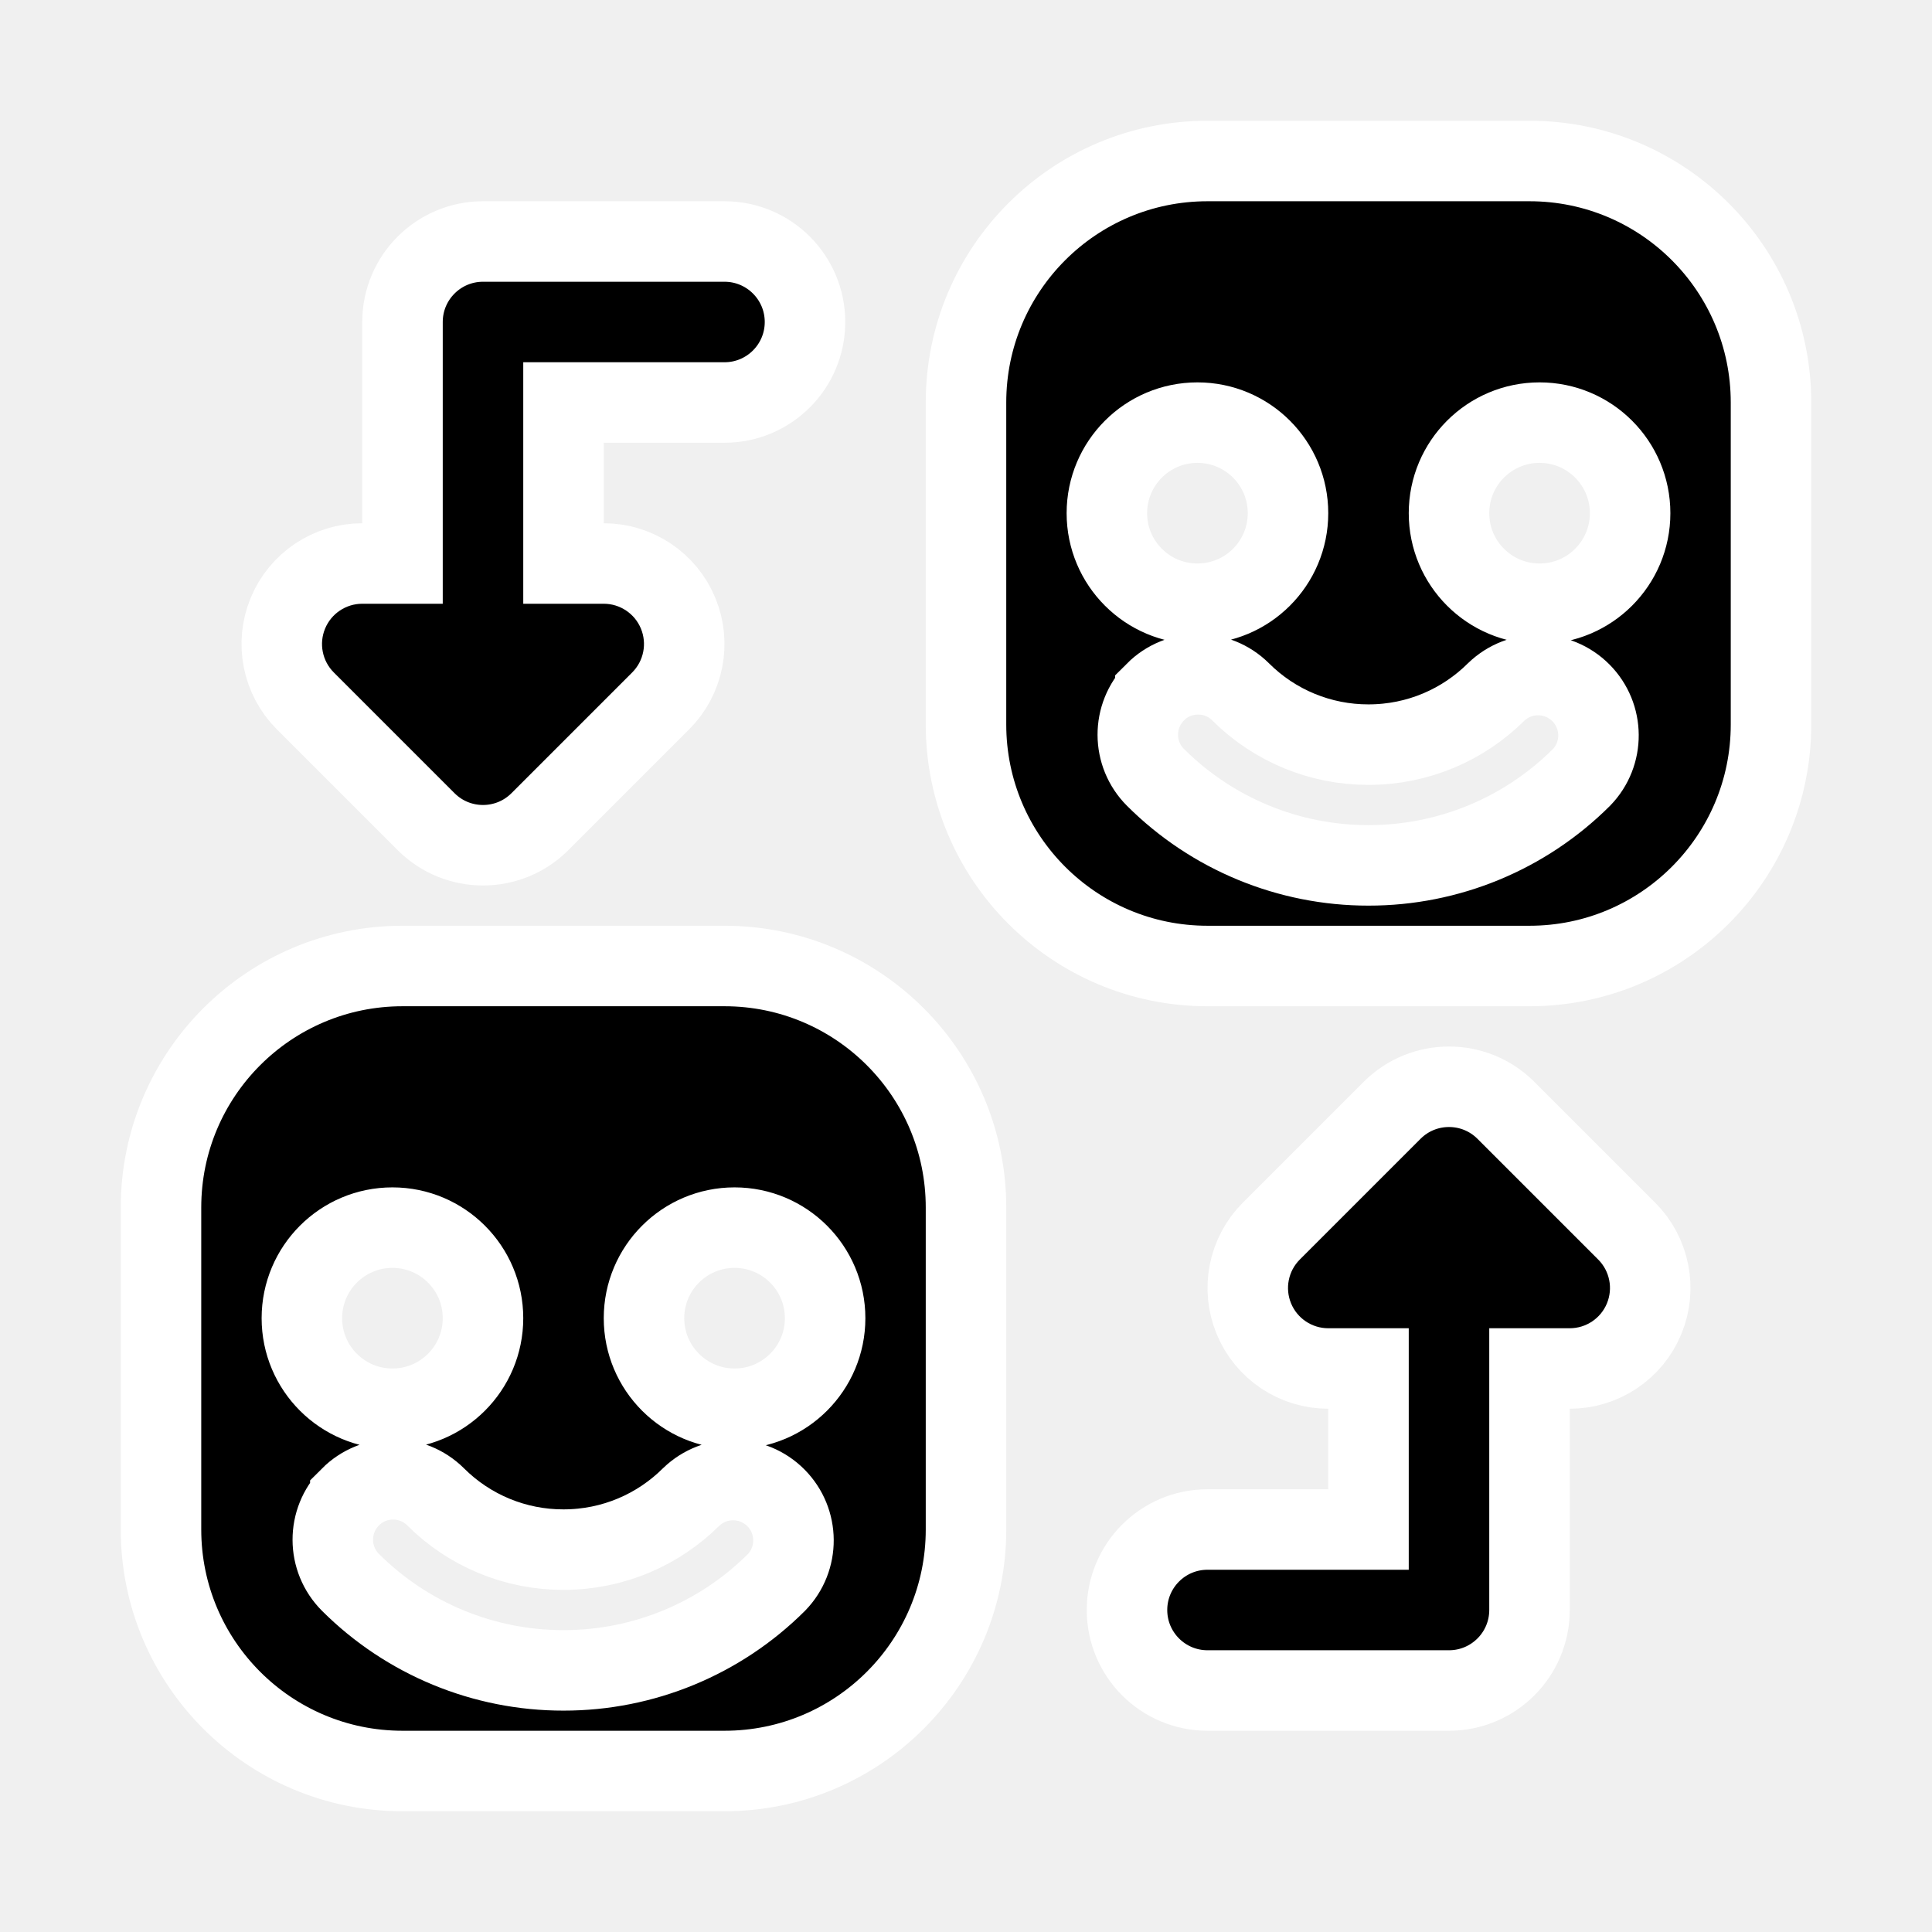
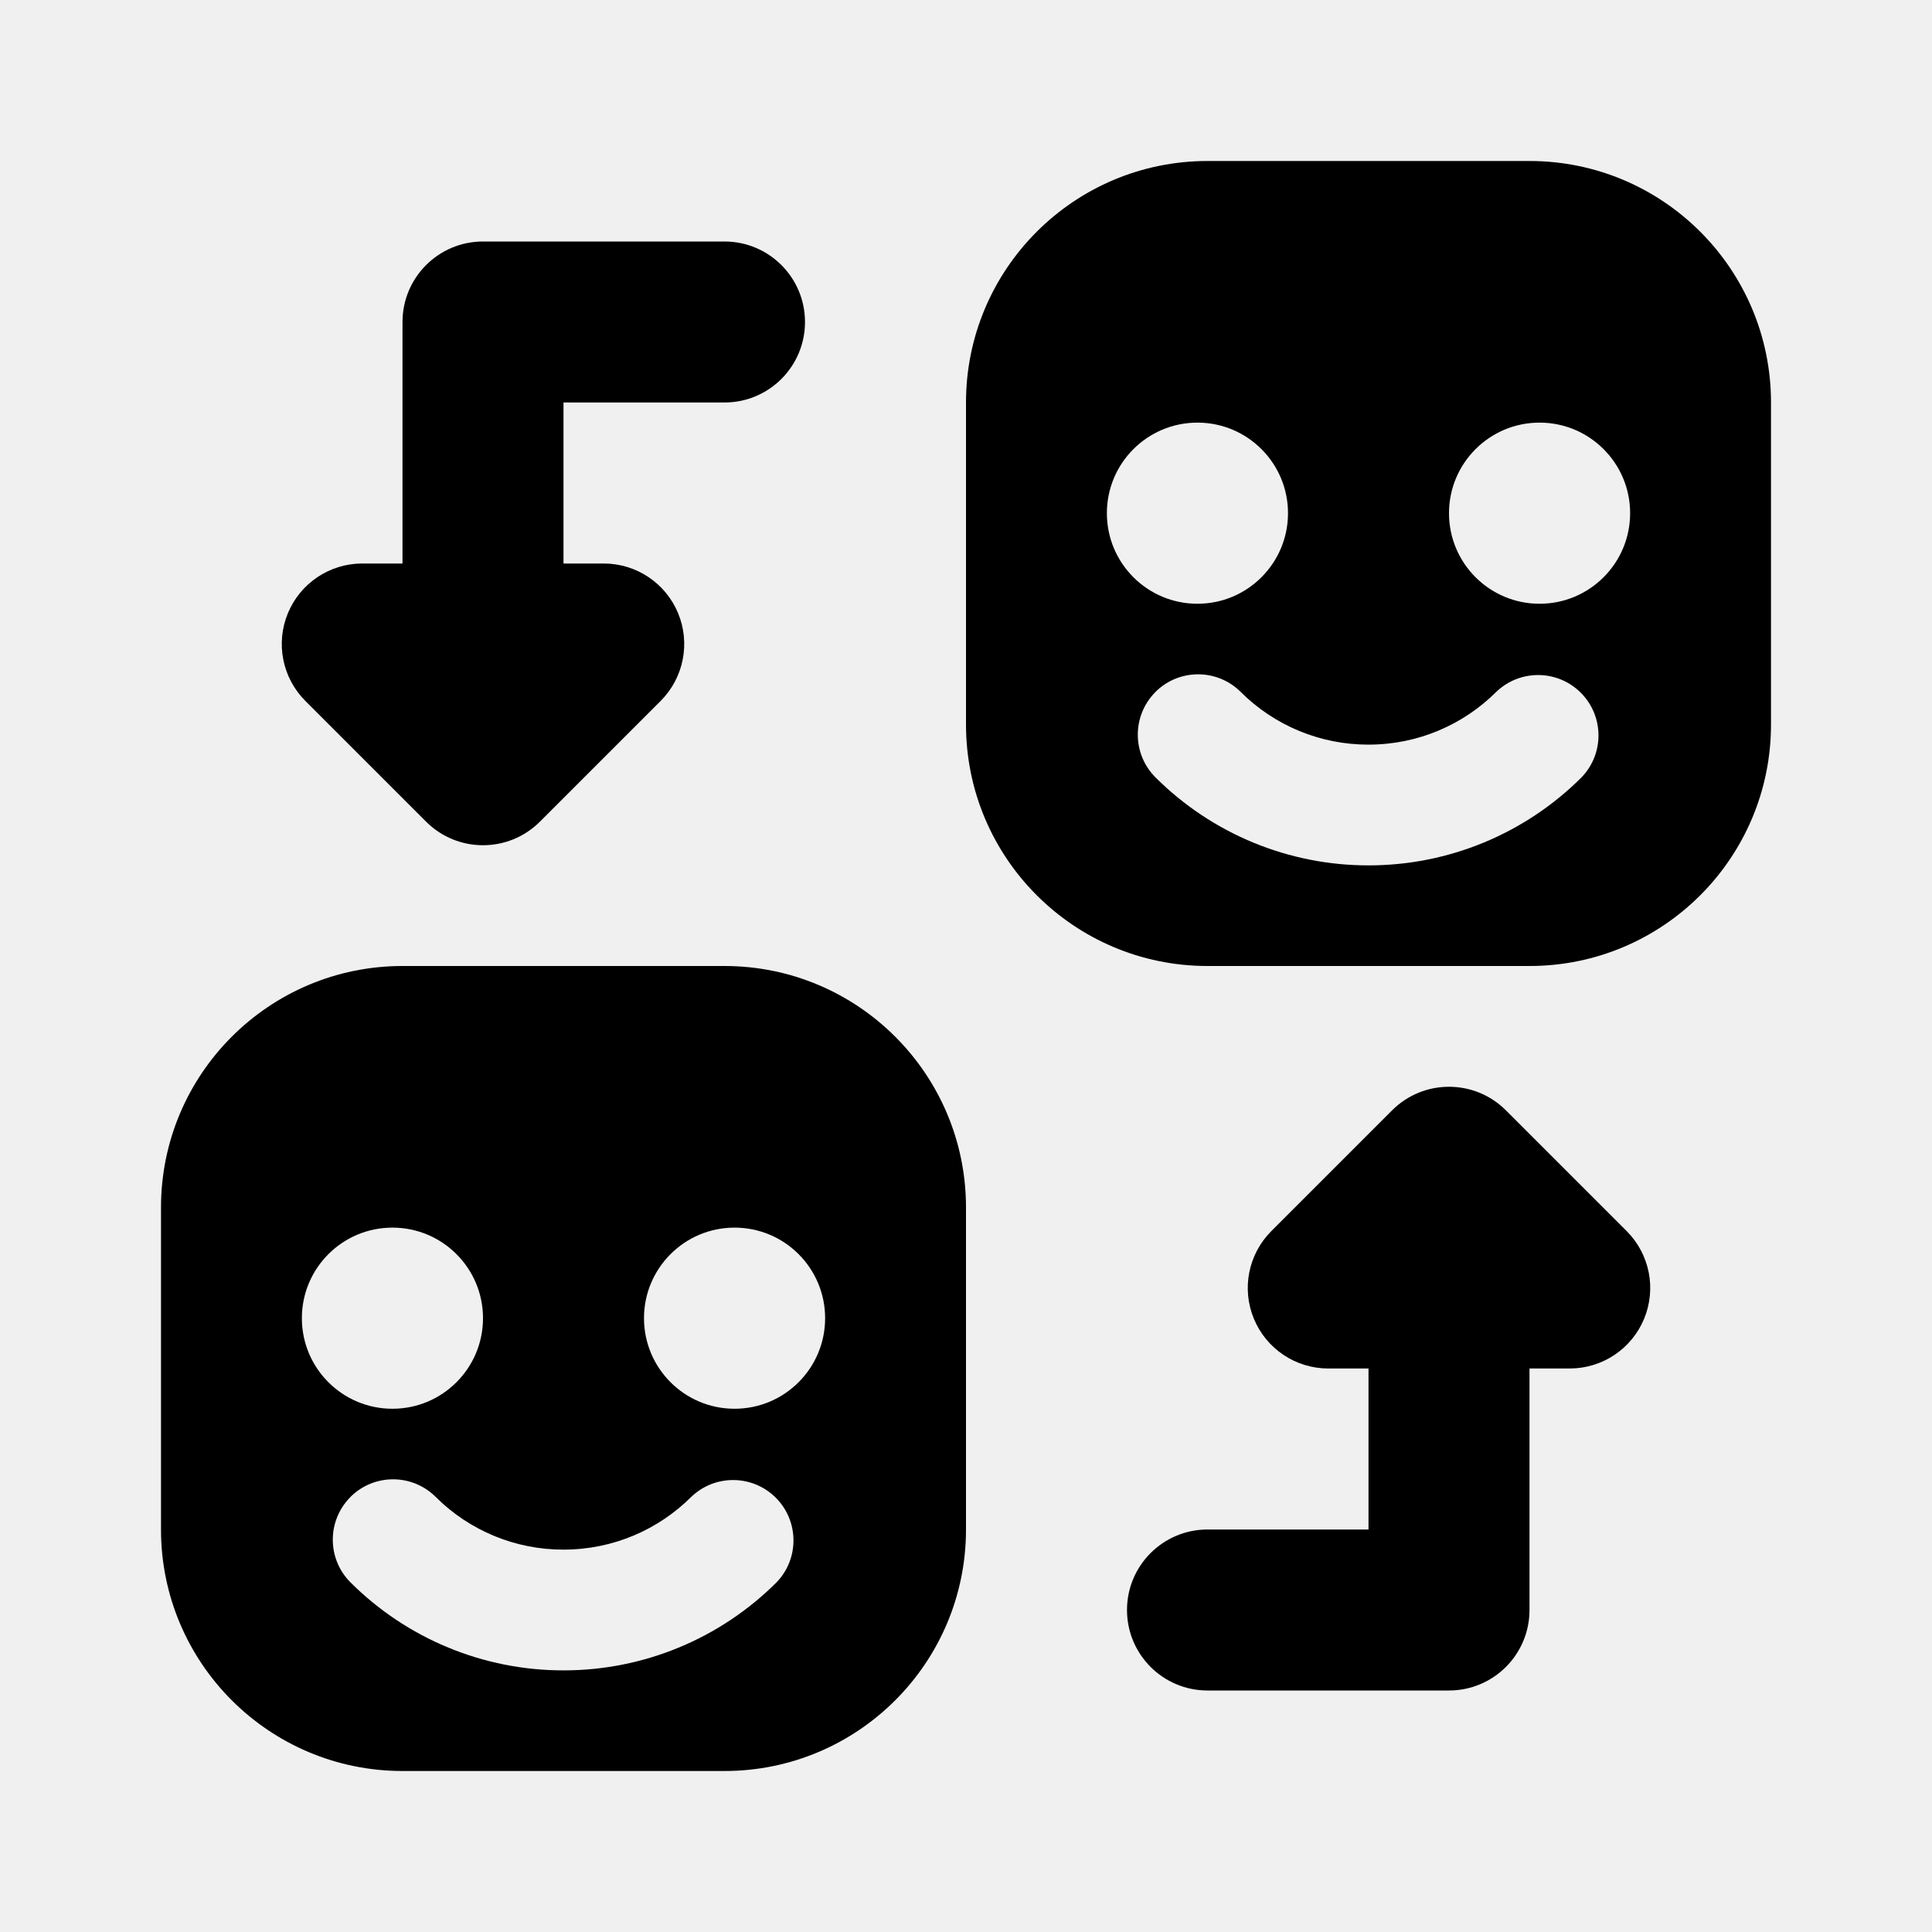
<svg xmlns="http://www.w3.org/2000/svg" width="24" height="24" viewBox="0 0 24 24" fill="none">
  <path fill-rule="evenodd" clip-rule="evenodd" d="M12 5a3 3 0 013-3h4a3 3 0 013 3v4a3 3 0 01-3 3h-4a3 3 0 01-3-3V5zm4 1.375a1.125 1.125 0 11-2.25 0 1.125 1.125 0 012.25 0zM19.125 7.5a1.125 1.125 0 100-2.25 1.125 1.125 0 000 2.25zm-4.773 1.097a.75.75 0 011.06-.002A2.24 2.24 0 0017 9.25c.62 0 1.18-.25 1.587-.655a.75.75 0 011.058 1.063A3.74 3.74 0 0117 10.75a3.74 3.74 0 01-2.645-1.092.75.75 0 01-.003-1.06zM2 15a3 3 0 013-3h4a3 3 0 013 3v4a3 3 0 01-3 3H5a3 3 0 01-3-3v-4zm4 1.375a1.125 1.125 0 11-2.25 0 1.125 1.125 0 012.25 0zM9.125 17.5a1.125 1.125 0 100-2.25 1.125 1.125 0 000 2.25zm-4.773 1.097a.75.75 0 011.06-.002A2.24 2.24 0 007 19.25c.62 0 1.18-.25 1.587-.655a.75.75 0 011.058 1.063A3.74 3.74 0 017 20.75a3.74 3.74 0 01-2.645-1.092.75.75 0 01-.003-1.06z" fill="currentColor" />
  <path d="M5 4a1 1 0 011-1h3a1 1 0 010 2H7v2h.5a1 1 0 01.707 1.707l-1.5 1.5a1 1 0 01-1.414 0l-1.5-1.5A1 1 0 014.5 7H5V4zM18 21a1 1 0 001-1v-3h.5a1 1 0 00.707-1.707l-1.5-1.5a1 1 0 00-1.414 0l-1.5 1.5A1 1 0 0016.5 17h.5v2h-2a1 1 0 100 2h3z" fill="currentColor" />
-   <path clip-rule="evenodd" d="M12 5a3 3 0 013-3h4a3 3 0 013 3v4a3 3 0 01-3 3h-4a3 3 0 01-3-3V5zm4 1.375a1.125 1.125 0 11-2.25 0 1.125 1.125 0 012.25 0zM19.125 7.5a1.125 1.125 0 100-2.25 1.125 1.125 0 000 2.25zm-4.773 1.097a.75.75 0 011.06-.002A2.24 2.24 0 0017 9.25c.62 0 1.18-.25 1.587-.655a.75.75 0 011.058 1.063A3.74 3.74 0 0117 10.75a3.74 3.74 0 01-2.645-1.092.75.75 0 01-.003-1.06zM2 15a3 3 0 013-3h4a3 3 0 013 3v4a3 3 0 01-3 3H5a3 3 0 01-3-3v-4zm4 1.375a1.125 1.125 0 11-2.25 0 1.125 1.125 0 012.25 0zM9.125 17.5a1.125 1.125 0 100-2.25 1.125 1.125 0 000 2.25zm-4.773 1.097a.75.75 0 011.06-.002A2.24 2.24 0 007 19.25c.62 0 1.18-.25 1.587-.655a.75.75 0 011.058 1.063A3.74 3.74 0 017 20.75a3.74 3.74 0 01-2.645-1.092.75.75 0 01-.003-1.06z" stroke="#fff" />
-   <path d="M5 4a1 1 0 011-1h3a1 1 0 010 2H7v2h.5a1 1 0 01.707 1.707l-1.5 1.5a1 1 0 01-1.414 0l-1.5-1.5A1 1 0 014.5 7H5V4zM18 21a1 1 0 001-1v-3h.5a1 1 0 00.707-1.707l-1.5-1.5a1 1 0 00-1.414 0l-1.5 1.5A1 1 0 0016.5 17h.5v2h-2a1 1 0 100 2h3z" stroke="#fff" />
</svg>
